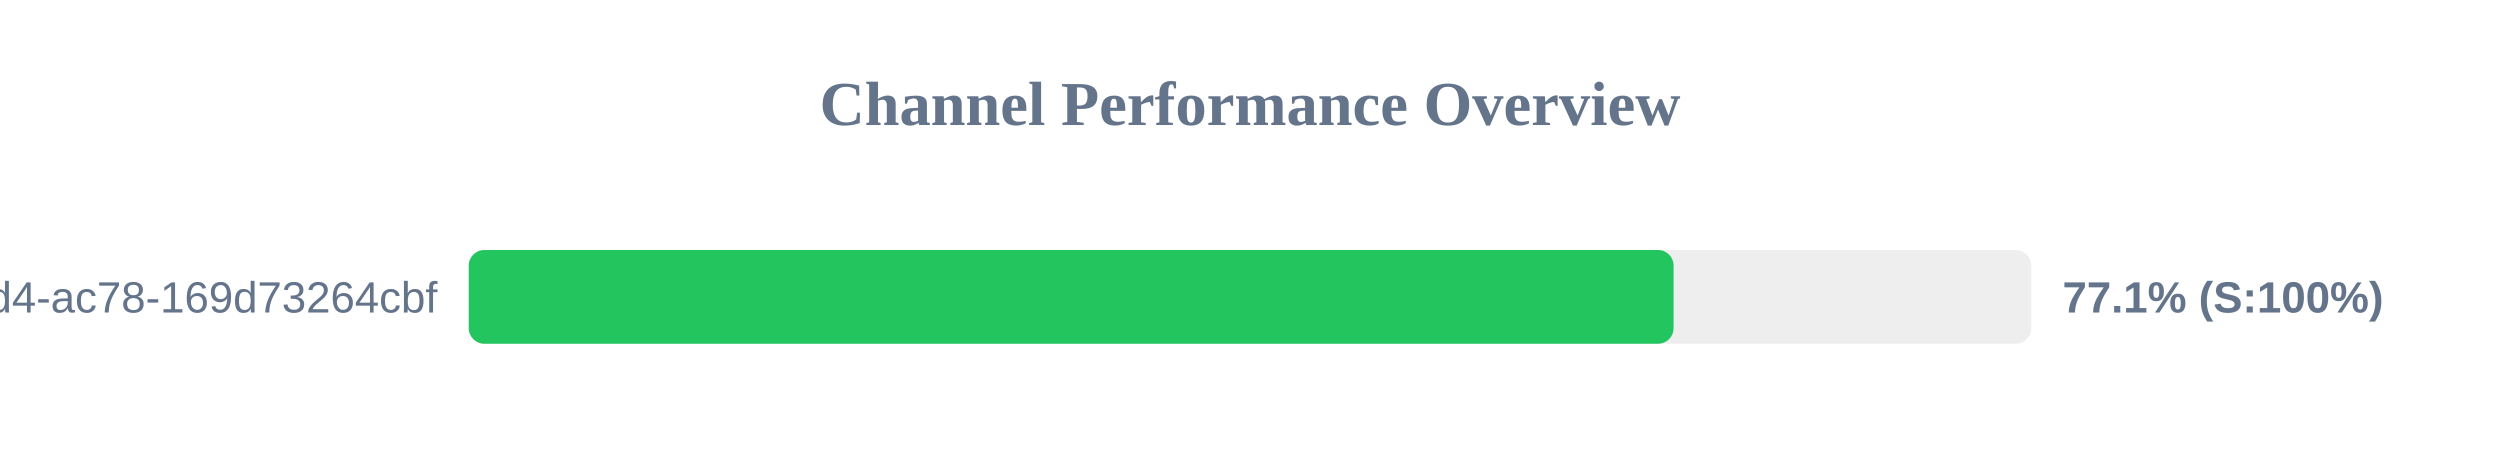
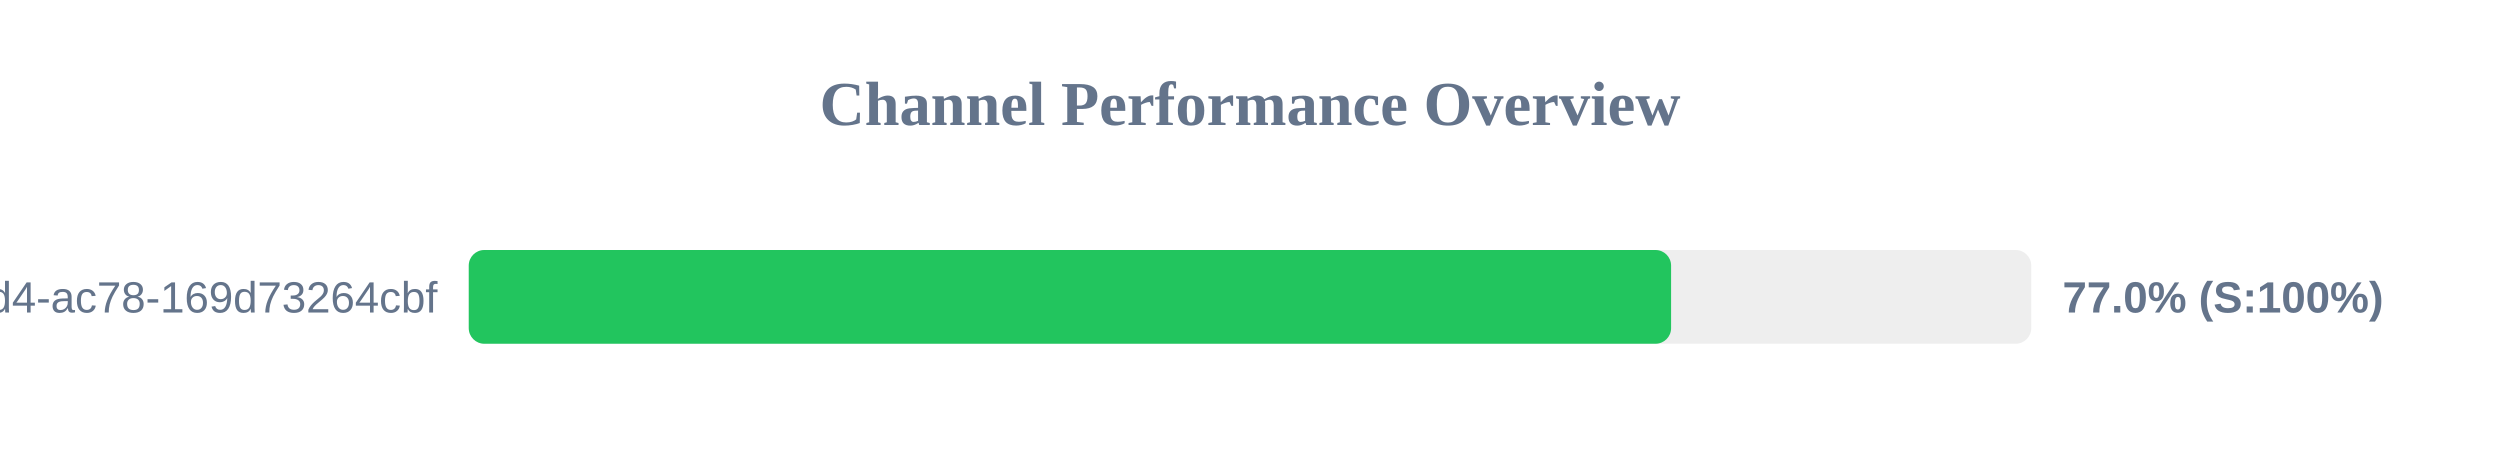
<svg xmlns="http://www.w3.org/2000/svg" width="800" height="150" version="1.1">
  <style>
        .row { font: 14px Arial; fill: #64748b; }
        .score { font: bold 14px Arial; fill: #64748b; }
    </style>
  <text x="400" y="40" text-anchor="middle" font-size="20px" font-weight="bold" fill="#64748b">Channel Performance Overview</text>
  <rect x="150" y="80" width="500" height="30" fill="#eee" rx="5" />
-   <rect x="150" y="80" width="385.55" height="30" fill="#22c55e" rx="5" />
+   <rect x="150" y="80" width="384.75" height="30" fill="#22c55e" rx="5" />
  <text x="140" y="100" text-anchor="end" class="row">?uuid=48c2c901-72e6-46d4-ac78-169d73264cbf</text>
-   <text x="660" y="100" text-anchor="start" class="score">77.1% (S:100%)</text>
+   <text x="660" y="100" text-anchor="start" class="score">77.0% (S:100%)</text>
</svg>
